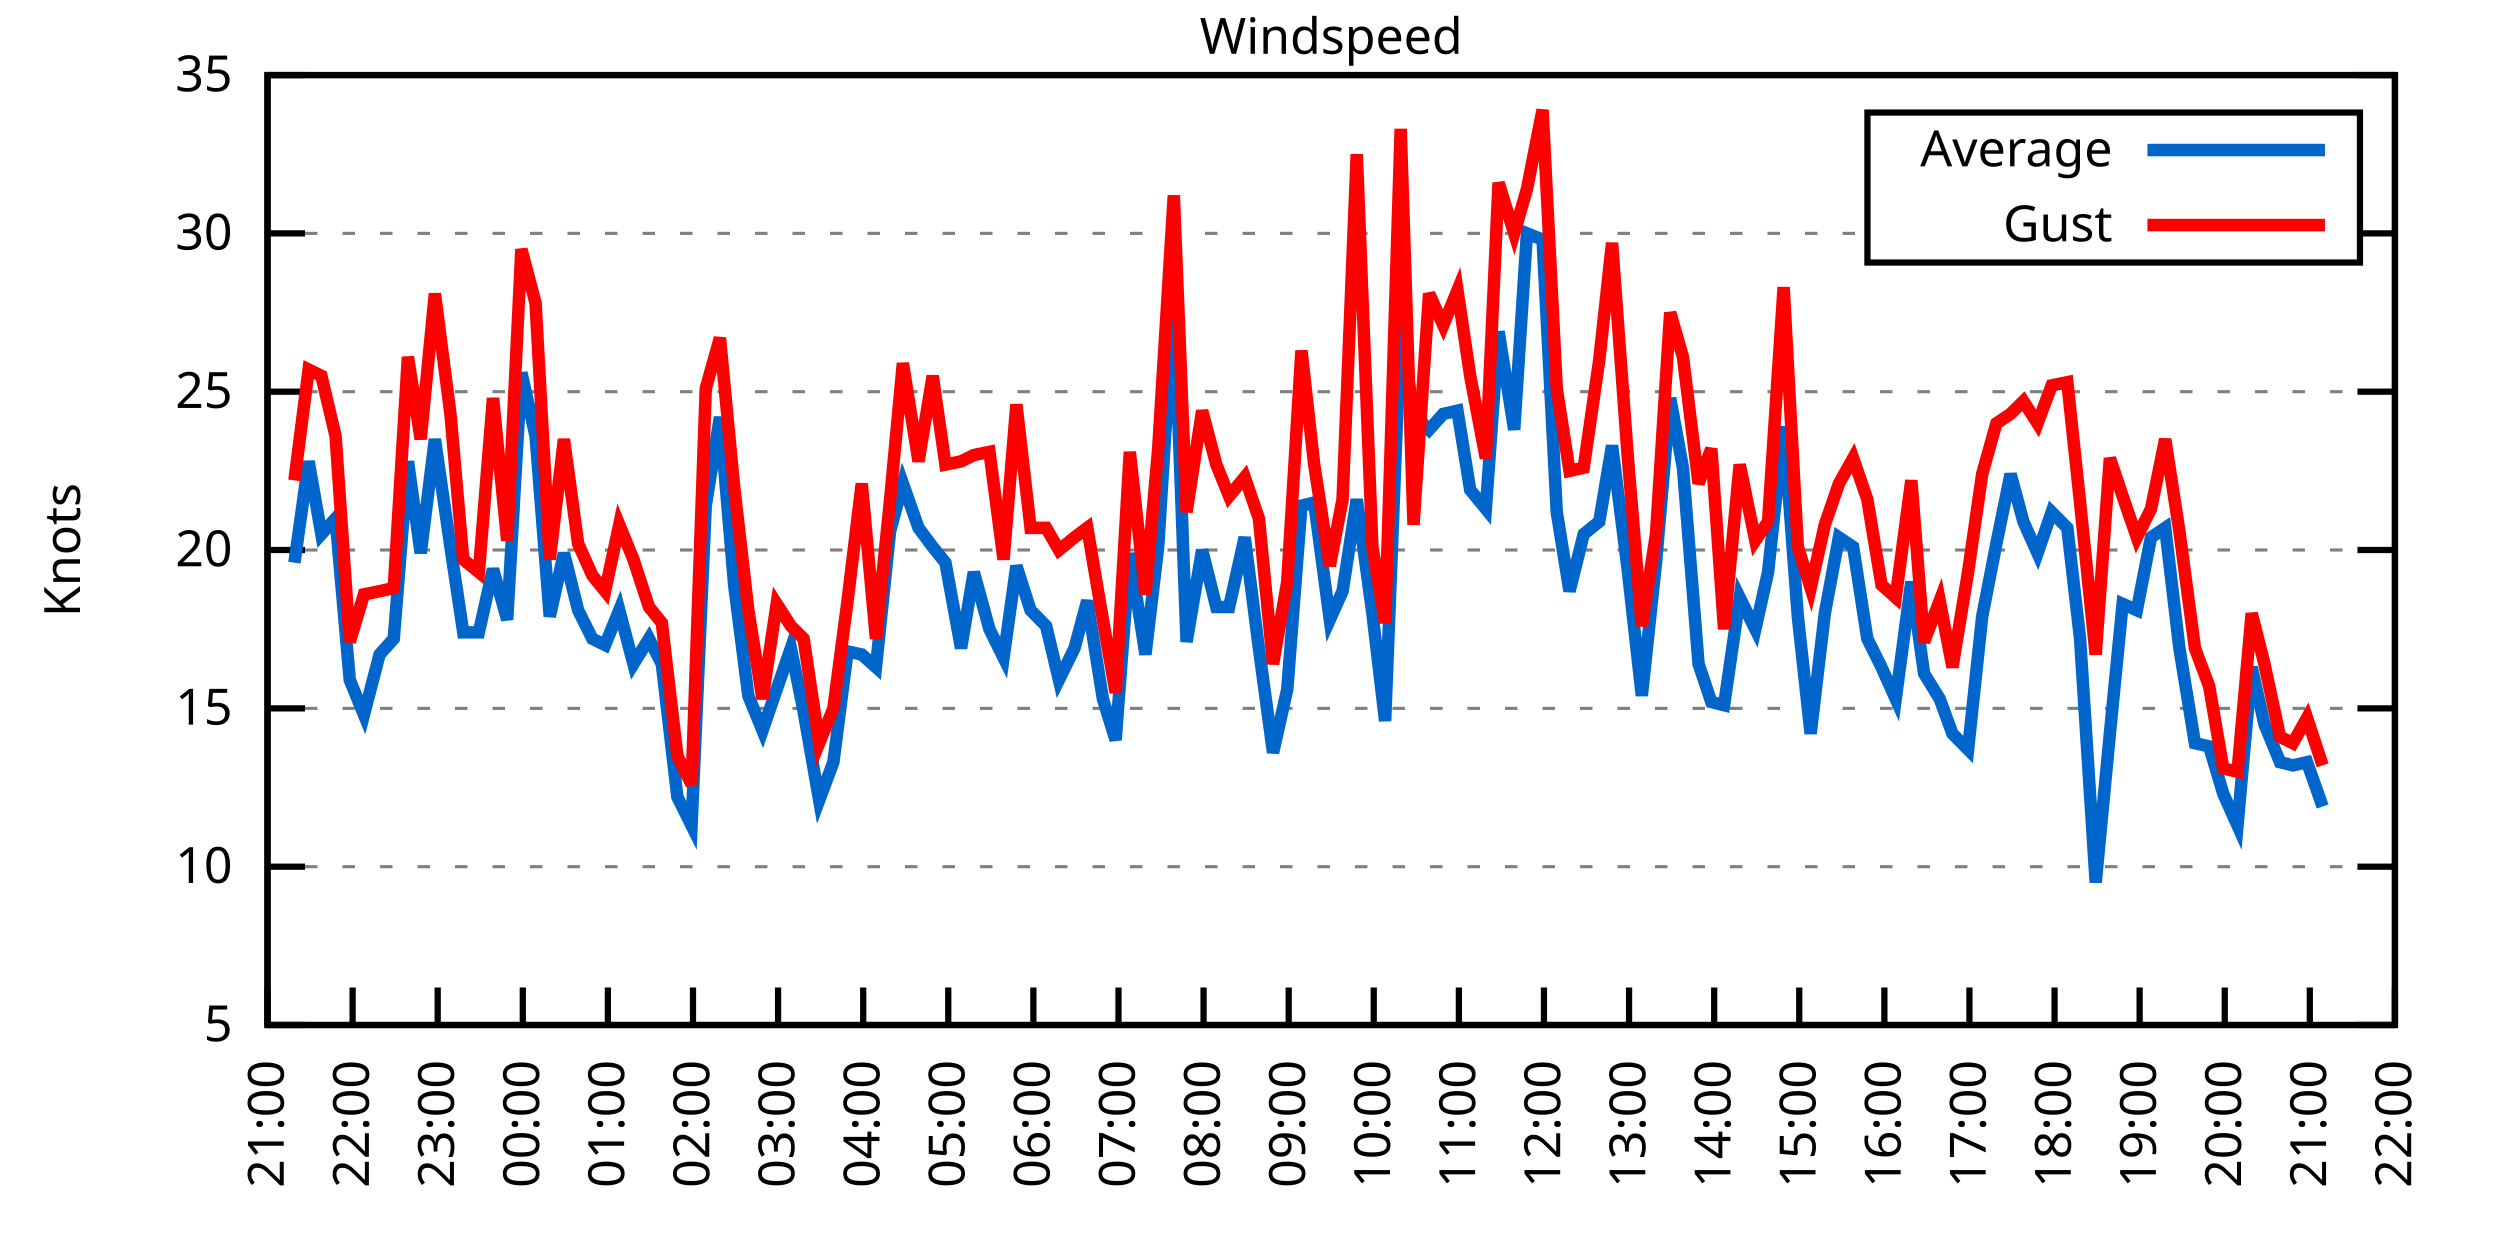
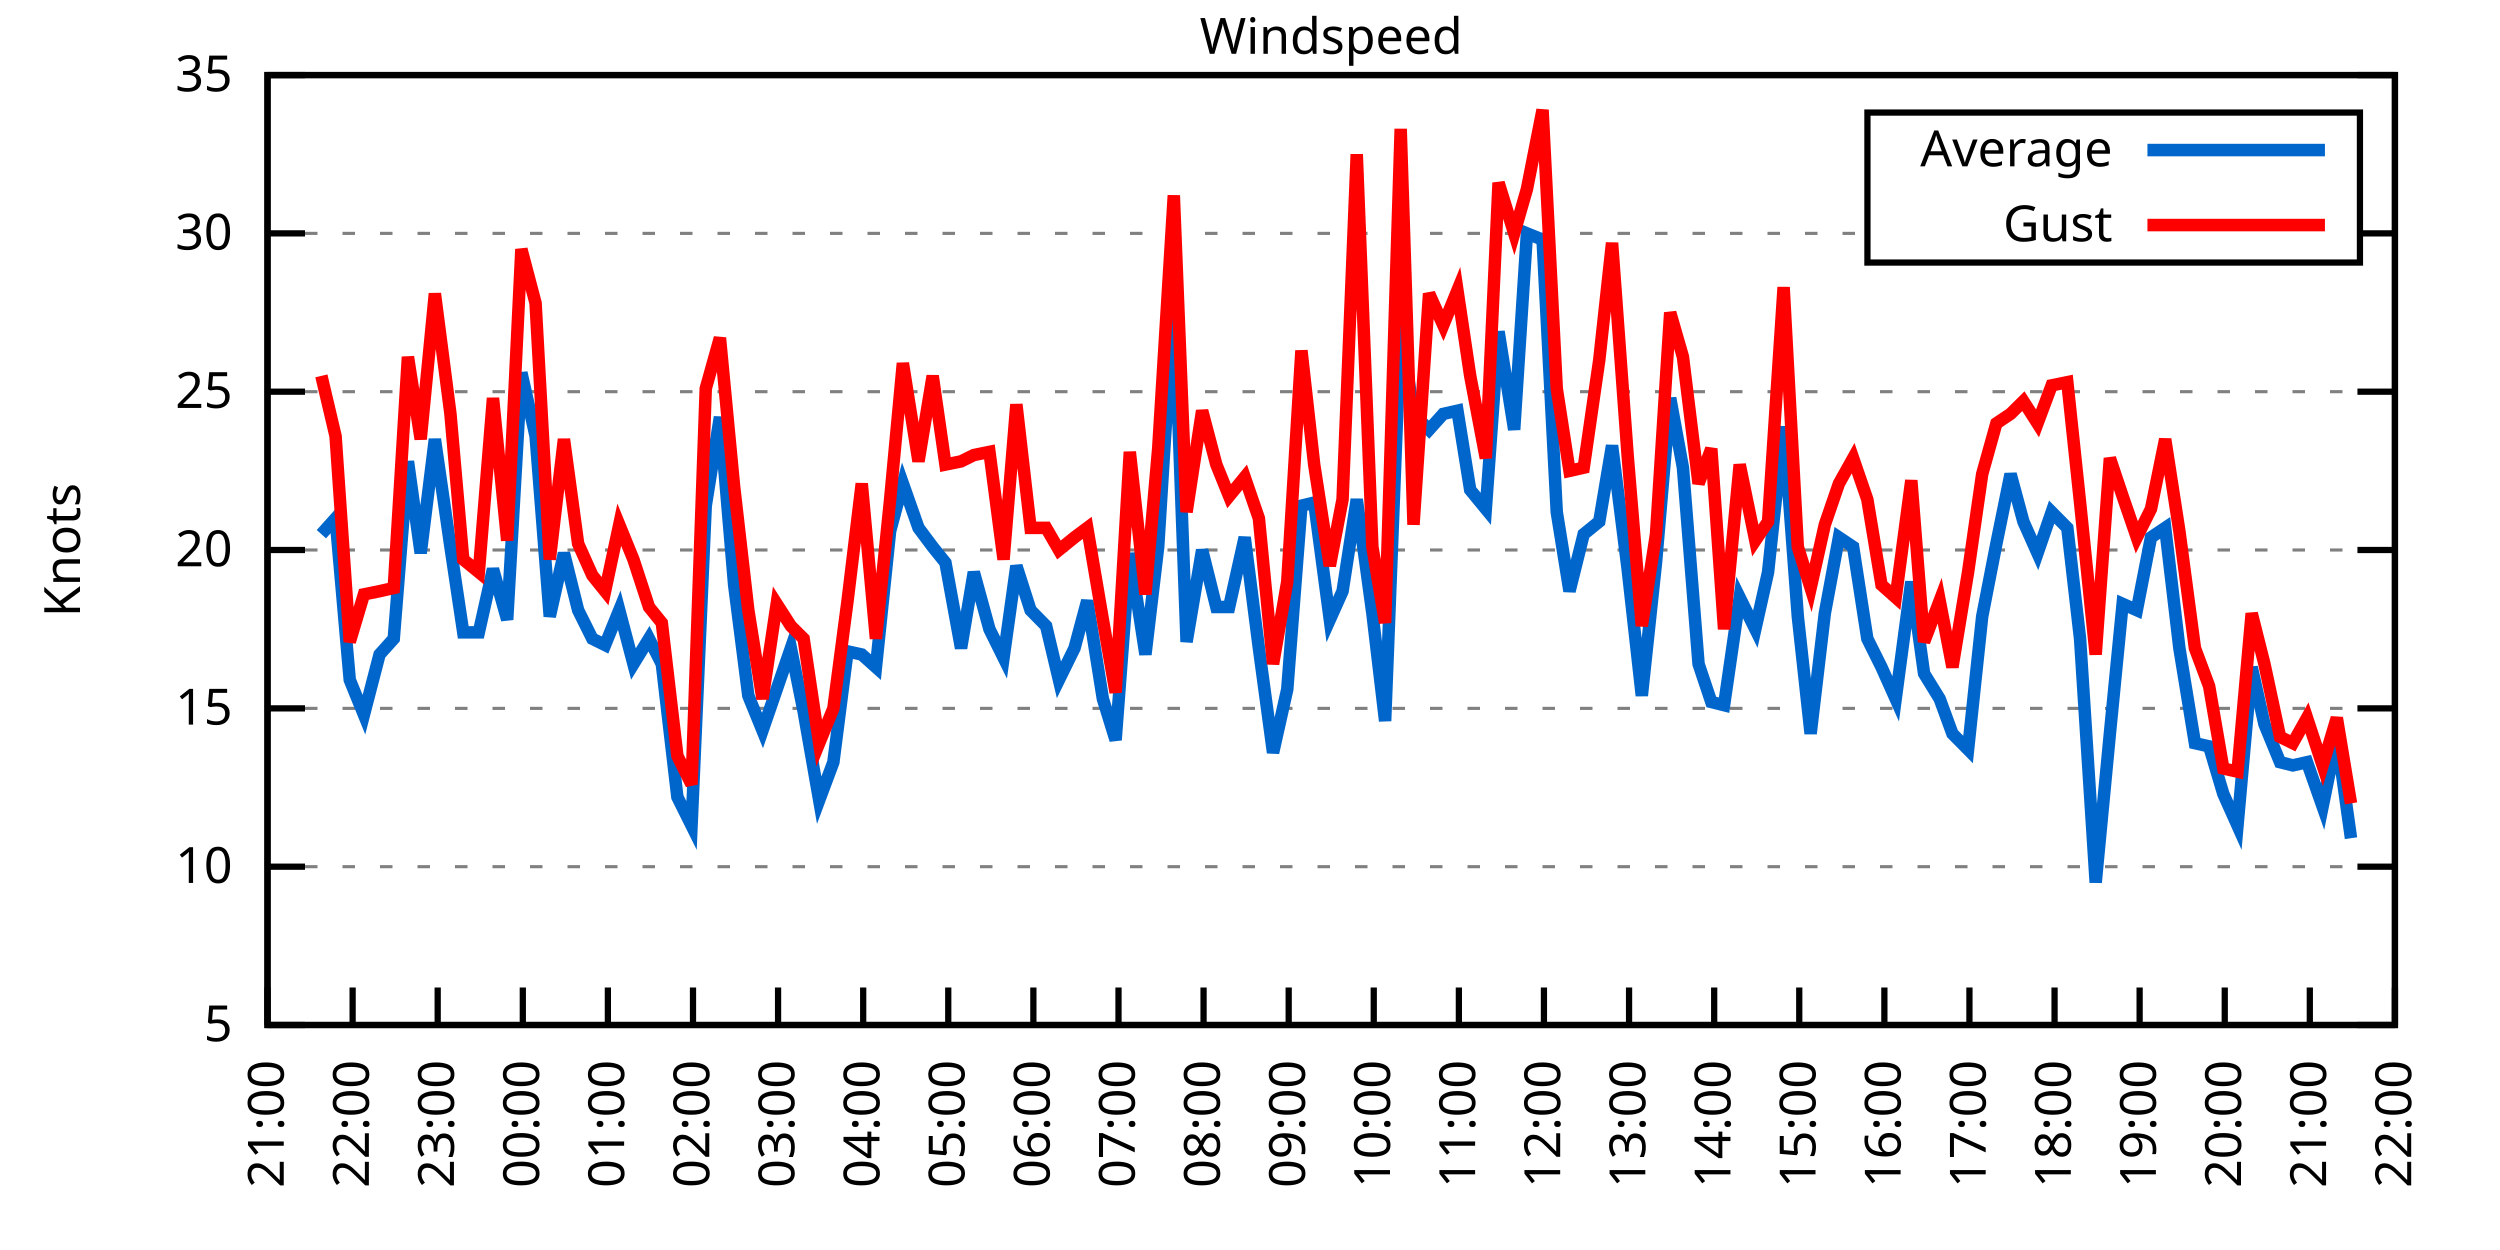
<svg xmlns="http://www.w3.org/2000/svg" xmlns:xlink="http://www.w3.org/1999/xlink" width="400" height="200" viewBox="0 0 400 200">
  <g id="gnuplot_canvas">
    <rect x="0" y="0" width="400" height="200" fill="none" />
    <defs>
      <circle id="gpDot" r="0.5" stroke-width="0.5" stroke="currentColor" />
      <path id="gpPt0" stroke-width="0.333" stroke="currentColor" d="M-1,0 h2 M0,-1 v2" />
      <path id="gpPt1" stroke-width="0.333" stroke="currentColor" d="M-1,-1 L1,1 M1,-1 L-1,1" />
      <path id="gpPt2" stroke-width="0.333" stroke="currentColor" d="M-1,0 L1,0 M0,-1 L0,1 M-1,-1 L1,1 M-1,1 L1,-1" />
      <rect id="gpPt3" stroke-width="0.333" stroke="currentColor" x="-1" y="-1" width="2" height="2" />
      <rect id="gpPt4" stroke-width="0.333" stroke="currentColor" fill="currentColor" x="-1" y="-1" width="2" height="2" />
      <circle id="gpPt5" stroke-width="0.333" stroke="currentColor" cx="0" cy="0" r="1" />
      <use xlink:href="#gpPt5" id="gpPt6" fill="currentColor" stroke="none" />
      <path id="gpPt7" stroke-width="0.333" stroke="currentColor" d="M0,-1.33 L-1.33,0.67 L1.33,0.67 z" />
      <use xlink:href="#gpPt7" id="gpPt8" fill="currentColor" stroke="none" />
      <use xlink:href="#gpPt7" id="gpPt9" stroke="currentColor" transform="rotate(180)" />
      <use xlink:href="#gpPt9" id="gpPt10" fill="currentColor" stroke="none" />
      <use xlink:href="#gpPt3" id="gpPt11" stroke="currentColor" transform="rotate(45)" />
      <use xlink:href="#gpPt11" id="gpPt12" fill="currentColor" stroke="none" />
      <path id="gpPt13" stroke-width="0.333" stroke="currentColor" d="M0,1.330 L1.265,0.411 L0.782,-1.067 L-0.782,-1.076 L-1.265,0.411 z" />
      <use xlink:href="#gpPt13" id="gpPt14" fill="currentColor" stroke="none" />
      <filter id="textbox" filterUnits="objectBoundingBox" x="0" y="0" height="1" width="1">
        <feFlood flood-color="white" flood-opacity="1" result="bgnd" />
        <feComposite in="SourceGraphic" in2="bgnd" operator="atop" />
      </filter>
      <filter id="greybox" filterUnits="objectBoundingBox" x="0" y="0" height="1" width="1">
        <feFlood flood-color="lightgrey" flood-opacity="1" result="grey" />
        <feComposite in="SourceGraphic" in2="grey" operator="atop" />
      </filter>
    </defs>
    <g fill="none" color="white" stroke="currentColor" stroke-width="1.00" stroke-linecap="butt" stroke-linejoin="miter">
</g>
    <g fill="none" color="black" stroke="currentColor" stroke-width="1.00" stroke-linecap="butt" stroke-linejoin="miter">
      <g stroke="none" shape-rendering="crispEdges">
        <polygon fill="rgb(255, 255, 255)" points="42.80,164.00 383.18,164.00 383.18,12.02 42.80,12.02 " />
      </g>
    </g>
    <g fill="none" color="black" stroke="currentColor" stroke-width="1.00" stroke-linecap="butt" stroke-linejoin="miter">
</g>
    <g fill="none" color="black" stroke="black" stroke-width="0.50" stroke-linecap="butt" stroke-linejoin="miter">
</g>
    <g fill="none" color="gray" stroke="currentColor" stroke-width="0.50" stroke-linecap="butt" stroke-linejoin="miter">
      <path stroke="gray" stroke-dasharray="2,4" class="gridline" d="M42.80,164.00 L383.19,164.00  " />
    </g>
    <g fill="none" color="gray" stroke="gray" stroke-width="1.00" stroke-linecap="butt" stroke-linejoin="miter">
</g>
    <g fill="none" color="black" stroke="currentColor" stroke-width="1.00" stroke-linecap="butt" stroke-linejoin="miter">
      <path stroke="black" d="M42.80,164.00 L48.80,164.00 M383.19,164.00 L377.19,164.00  " />
      <g transform="translate(37.20,166.60)" stroke="none" fill="black" font-family="Sans" font-size="8.00" text-anchor="end">
        <text>
          <tspan font-family="Sans"> 5</tspan>
        </text>
      </g>
    </g>
    <g fill="none" color="black" stroke="currentColor" stroke-width="1.00" stroke-linecap="butt" stroke-linejoin="miter">
</g>
    <g fill="none" color="black" stroke="black" stroke-width="0.50" stroke-linecap="butt" stroke-linejoin="miter">
</g>
    <g fill="none" color="gray" stroke="currentColor" stroke-width="0.50" stroke-linecap="butt" stroke-linejoin="miter">
      <path stroke="gray" stroke-dasharray="2,4" class="gridline" d="M42.80,138.67 L383.19,138.67  " />
    </g>
    <g fill="none" color="gray" stroke="gray" stroke-width="1.00" stroke-linecap="butt" stroke-linejoin="miter">
</g>
    <g fill="none" color="black" stroke="currentColor" stroke-width="1.00" stroke-linecap="butt" stroke-linejoin="miter">
      <path stroke="black" d="M42.80,138.67 L48.80,138.67 M383.19,138.67 L377.19,138.67  " />
      <g transform="translate(37.20,141.27)" stroke="none" fill="black" font-family="Sans" font-size="8.00" text-anchor="end">
        <text>
          <tspan font-family="Sans"> 10</tspan>
        </text>
      </g>
    </g>
    <g fill="none" color="black" stroke="currentColor" stroke-width="1.00" stroke-linecap="butt" stroke-linejoin="miter">
</g>
    <g fill="none" color="black" stroke="black" stroke-width="0.50" stroke-linecap="butt" stroke-linejoin="miter">
</g>
    <g fill="none" color="gray" stroke="currentColor" stroke-width="0.50" stroke-linecap="butt" stroke-linejoin="miter">
      <path stroke="gray" stroke-dasharray="2,4" class="gridline" d="M42.80,113.34 L383.19,113.34  " />
    </g>
    <g fill="none" color="gray" stroke="gray" stroke-width="1.00" stroke-linecap="butt" stroke-linejoin="miter">
</g>
    <g fill="none" color="black" stroke="currentColor" stroke-width="1.00" stroke-linecap="butt" stroke-linejoin="miter">
      <path stroke="black" d="M42.80,113.34 L48.80,113.34 M383.19,113.34 L377.19,113.34  " />
      <g transform="translate(37.20,115.94)" stroke="none" fill="black" font-family="Sans" font-size="8.00" text-anchor="end">
        <text>
          <tspan font-family="Sans"> 15</tspan>
        </text>
      </g>
    </g>
    <g fill="none" color="black" stroke="currentColor" stroke-width="1.00" stroke-linecap="butt" stroke-linejoin="miter">
</g>
    <g fill="none" color="black" stroke="black" stroke-width="0.50" stroke-linecap="butt" stroke-linejoin="miter">
</g>
    <g fill="none" color="gray" stroke="currentColor" stroke-width="0.50" stroke-linecap="butt" stroke-linejoin="miter">
      <path stroke="gray" stroke-dasharray="2,4" class="gridline" d="M42.80,88.00 L383.19,88.00  " />
    </g>
    <g fill="none" color="gray" stroke="gray" stroke-width="1.00" stroke-linecap="butt" stroke-linejoin="miter">
</g>
    <g fill="none" color="black" stroke="currentColor" stroke-width="1.00" stroke-linecap="butt" stroke-linejoin="miter">
      <path stroke="black" d="M42.80,88.00 L48.80,88.00 M383.19,88.00 L377.19,88.00  " />
      <g transform="translate(37.20,90.60)" stroke="none" fill="black" font-family="Sans" font-size="8.00" text-anchor="end">
        <text>
          <tspan font-family="Sans"> 20</tspan>
        </text>
      </g>
    </g>
    <g fill="none" color="black" stroke="currentColor" stroke-width="1.00" stroke-linecap="butt" stroke-linejoin="miter">
</g>
    <g fill="none" color="black" stroke="black" stroke-width="0.50" stroke-linecap="butt" stroke-linejoin="miter">
</g>
    <g fill="none" color="gray" stroke="currentColor" stroke-width="0.50" stroke-linecap="butt" stroke-linejoin="miter">
      <path stroke="gray" stroke-dasharray="2,4" class="gridline" d="M42.80,62.67 L383.19,62.67  " />
    </g>
    <g fill="none" color="gray" stroke="gray" stroke-width="1.00" stroke-linecap="butt" stroke-linejoin="miter">
</g>
    <g fill="none" color="black" stroke="currentColor" stroke-width="1.00" stroke-linecap="butt" stroke-linejoin="miter">
      <path stroke="black" d="M42.80,62.67 L48.80,62.67 M383.19,62.67 L377.19,62.67  " />
      <g transform="translate(37.20,65.27)" stroke="none" fill="black" font-family="Sans" font-size="8.00" text-anchor="end">
        <text>
          <tspan font-family="Sans"> 25</tspan>
        </text>
      </g>
    </g>
    <g fill="none" color="black" stroke="currentColor" stroke-width="1.00" stroke-linecap="butt" stroke-linejoin="miter">
</g>
    <g fill="none" color="black" stroke="black" stroke-width="0.50" stroke-linecap="butt" stroke-linejoin="miter">
</g>
    <g fill="none" color="gray" stroke="currentColor" stroke-width="0.50" stroke-linecap="butt" stroke-linejoin="miter">
      <path stroke="gray" stroke-dasharray="2,4" class="gridline" d="M42.80,37.34 L298.79,37.34 M377.59,37.34 L383.19,37.34  " />
    </g>
    <g fill="none" color="gray" stroke="gray" stroke-width="1.00" stroke-linecap="butt" stroke-linejoin="miter">
</g>
    <g fill="none" color="black" stroke="currentColor" stroke-width="1.00" stroke-linecap="butt" stroke-linejoin="miter">
      <path stroke="black" d="M42.80,37.34 L48.80,37.34 M383.19,37.34 L377.19,37.34  " />
      <g transform="translate(37.20,39.94)" stroke="none" fill="black" font-family="Sans" font-size="8.00" text-anchor="end">
        <text>
          <tspan font-family="Sans"> 30</tspan>
        </text>
      </g>
    </g>
    <g fill="none" color="black" stroke="currentColor" stroke-width="1.00" stroke-linecap="butt" stroke-linejoin="miter">
</g>
    <g fill="none" color="black" stroke="black" stroke-width="0.50" stroke-linecap="butt" stroke-linejoin="miter">
</g>
    <g fill="none" color="gray" stroke="currentColor" stroke-width="0.50" stroke-linecap="butt" stroke-linejoin="miter">
      <path stroke="gray" stroke-dasharray="2,4" class="gridline" d="M42.80,12.01 L383.19,12.01  " />
    </g>
    <g fill="none" color="gray" stroke="gray" stroke-width="1.00" stroke-linecap="butt" stroke-linejoin="miter">
</g>
    <g fill="none" color="black" stroke="currentColor" stroke-width="1.00" stroke-linecap="butt" stroke-linejoin="miter">
      <path stroke="black" d="M42.80,12.01 L48.80,12.01 M383.19,12.01 L377.19,12.01  " />
      <g transform="translate(37.20,14.61)" stroke="none" fill="black" font-family="Sans" font-size="8.00" text-anchor="end">
        <text>
          <tspan font-family="Sans"> 35</tspan>
        </text>
      </g>
    </g>
    <g fill="none" color="black" stroke="currentColor" stroke-width="1.00" stroke-linecap="butt" stroke-linejoin="miter">
      <path stroke="black" d="M42.80,164.00 L42.80,158.00  " />
      <g transform="translate(45.40,169.60) rotate(270.00)" stroke="none" fill="black" font-family="Sans" font-size="8.00" text-anchor="end">
        <text>
          <tspan font-family="Sans">21:00</tspan>
        </text>
      </g>
    </g>
    <g fill="none" color="black" stroke="currentColor" stroke-width="1.00" stroke-linecap="butt" stroke-linejoin="miter">
      <path stroke="black" d="M56.42,164.00 L56.42,158.00  " />
      <g transform="translate(59.02,169.60) rotate(270.00)" stroke="none" fill="black" font-family="Sans" font-size="8.00" text-anchor="end">
        <text>
          <tspan font-family="Sans">22:00</tspan>
        </text>
      </g>
    </g>
    <g fill="none" color="black" stroke="currentColor" stroke-width="1.00" stroke-linecap="butt" stroke-linejoin="miter">
      <path stroke="black" d="M70.03,164.00 L70.03,158.00  " />
      <g transform="translate(72.63,169.60) rotate(270.00)" stroke="none" fill="black" font-family="Sans" font-size="8.00" text-anchor="end">
        <text>
          <tspan font-family="Sans">23:00</tspan>
        </text>
      </g>
    </g>
    <g fill="none" color="black" stroke="currentColor" stroke-width="1.00" stroke-linecap="butt" stroke-linejoin="miter">
      <path stroke="black" d="M83.65,164.00 L83.65,158.00  " />
      <g transform="translate(86.25,169.60) rotate(270.00)" stroke="none" fill="black" font-family="Sans" font-size="8.00" text-anchor="end">
        <text>
          <tspan font-family="Sans">00:00</tspan>
        </text>
      </g>
    </g>
    <g fill="none" color="black" stroke="currentColor" stroke-width="1.00" stroke-linecap="butt" stroke-linejoin="miter">
      <path stroke="black" d="M97.26,164.00 L97.26,158.00  " />
      <g transform="translate(99.86,169.60) rotate(270.00)" stroke="none" fill="black" font-family="Sans" font-size="8.00" text-anchor="end">
        <text>
          <tspan font-family="Sans">01:00</tspan>
        </text>
      </g>
    </g>
    <g fill="none" color="black" stroke="currentColor" stroke-width="1.00" stroke-linecap="butt" stroke-linejoin="miter">
      <path stroke="black" d="M110.88,164.00 L110.88,158.00  " />
      <g transform="translate(113.48,169.60) rotate(270.00)" stroke="none" fill="black" font-family="Sans" font-size="8.00" text-anchor="end">
        <text>
          <tspan font-family="Sans">02:00</tspan>
        </text>
      </g>
    </g>
    <g fill="none" color="black" stroke="currentColor" stroke-width="1.00" stroke-linecap="butt" stroke-linejoin="miter">
      <path stroke="black" d="M124.49,164.00 L124.49,158.00  " />
      <g transform="translate(127.09,169.60) rotate(270.00)" stroke="none" fill="black" font-family="Sans" font-size="8.00" text-anchor="end">
        <text>
          <tspan font-family="Sans">03:00</tspan>
        </text>
      </g>
    </g>
    <g fill="none" color="black" stroke="currentColor" stroke-width="1.00" stroke-linecap="butt" stroke-linejoin="miter">
      <path stroke="black" d="M138.11,164.00 L138.11,158.00  " />
      <g transform="translate(140.71,169.60) rotate(270.00)" stroke="none" fill="black" font-family="Sans" font-size="8.00" text-anchor="end">
        <text>
          <tspan font-family="Sans">04:00</tspan>
        </text>
      </g>
    </g>
    <g fill="none" color="black" stroke="currentColor" stroke-width="1.00" stroke-linecap="butt" stroke-linejoin="miter">
      <path stroke="black" d="M151.72,164.00 L151.72,158.00  " />
      <g transform="translate(154.32,169.60) rotate(270.00)" stroke="none" fill="black" font-family="Sans" font-size="8.00" text-anchor="end">
        <text>
          <tspan font-family="Sans">05:00</tspan>
        </text>
      </g>
    </g>
    <g fill="none" color="black" stroke="currentColor" stroke-width="1.00" stroke-linecap="butt" stroke-linejoin="miter">
      <path stroke="black" d="M165.34,164.00 L165.34,158.00  " />
      <g transform="translate(167.94,169.60) rotate(270.00)" stroke="none" fill="black" font-family="Sans" font-size="8.00" text-anchor="end">
        <text>
          <tspan font-family="Sans">06:00</tspan>
        </text>
      </g>
    </g>
    <g fill="none" color="black" stroke="currentColor" stroke-width="1.00" stroke-linecap="butt" stroke-linejoin="miter">
      <path stroke="black" d="M178.96,164.00 L178.96,158.00  " />
      <g transform="translate(181.56,169.60) rotate(270.00)" stroke="none" fill="black" font-family="Sans" font-size="8.00" text-anchor="end">
        <text>
          <tspan font-family="Sans">07:00</tspan>
        </text>
      </g>
    </g>
    <g fill="none" color="black" stroke="currentColor" stroke-width="1.00" stroke-linecap="butt" stroke-linejoin="miter">
      <path stroke="black" d="M192.57,164.00 L192.57,158.00  " />
      <g transform="translate(195.17,169.60) rotate(270.00)" stroke="none" fill="black" font-family="Sans" font-size="8.00" text-anchor="end">
        <text>
          <tspan font-family="Sans">08:00</tspan>
        </text>
      </g>
    </g>
    <g fill="none" color="black" stroke="currentColor" stroke-width="1.00" stroke-linecap="butt" stroke-linejoin="miter">
      <path stroke="black" d="M206.19,164.00 L206.19,158.00  " />
      <g transform="translate(208.79,169.60) rotate(270.00)" stroke="none" fill="black" font-family="Sans" font-size="8.00" text-anchor="end">
        <text>
          <tspan font-family="Sans">09:00</tspan>
        </text>
      </g>
    </g>
    <g fill="none" color="black" stroke="currentColor" stroke-width="1.00" stroke-linecap="butt" stroke-linejoin="miter">
      <path stroke="black" d="M219.80,164.00 L219.80,158.00  " />
      <g transform="translate(222.40,169.60) rotate(270.00)" stroke="none" fill="black" font-family="Sans" font-size="8.00" text-anchor="end">
        <text>
          <tspan font-family="Sans">10:00</tspan>
        </text>
      </g>
    </g>
    <g fill="none" color="black" stroke="currentColor" stroke-width="1.00" stroke-linecap="butt" stroke-linejoin="miter">
      <path stroke="black" d="M233.42,164.00 L233.42,158.00  " />
      <g transform="translate(236.02,169.60) rotate(270.00)" stroke="none" fill="black" font-family="Sans" font-size="8.00" text-anchor="end">
        <text>
          <tspan font-family="Sans">11:00</tspan>
        </text>
      </g>
    </g>
    <g fill="none" color="black" stroke="currentColor" stroke-width="1.00" stroke-linecap="butt" stroke-linejoin="miter">
      <path stroke="black" d="M247.03,164.00 L247.03,158.00  " />
      <g transform="translate(249.63,169.60) rotate(270.00)" stroke="none" fill="black" font-family="Sans" font-size="8.00" text-anchor="end">
        <text>
          <tspan font-family="Sans">12:00</tspan>
        </text>
      </g>
    </g>
    <g fill="none" color="black" stroke="currentColor" stroke-width="1.00" stroke-linecap="butt" stroke-linejoin="miter">
      <path stroke="black" d="M260.65,164.00 L260.65,158.00  " />
      <g transform="translate(263.25,169.60) rotate(270.00)" stroke="none" fill="black" font-family="Sans" font-size="8.00" text-anchor="end">
        <text>
          <tspan font-family="Sans">13:00</tspan>
        </text>
      </g>
    </g>
    <g fill="none" color="black" stroke="currentColor" stroke-width="1.00" stroke-linecap="butt" stroke-linejoin="miter">
      <path stroke="black" d="M274.27,164.00 L274.27,158.00  " />
      <g transform="translate(276.87,169.60) rotate(270.00)" stroke="none" fill="black" font-family="Sans" font-size="8.00" text-anchor="end">
        <text>
          <tspan font-family="Sans">14:00</tspan>
        </text>
      </g>
    </g>
    <g fill="none" color="black" stroke="currentColor" stroke-width="1.00" stroke-linecap="butt" stroke-linejoin="miter">
      <path stroke="black" d="M287.88,164.00 L287.88,158.00  " />
      <g transform="translate(290.48,169.60) rotate(270.00)" stroke="none" fill="black" font-family="Sans" font-size="8.00" text-anchor="end">
        <text>
          <tspan font-family="Sans">15:00</tspan>
        </text>
      </g>
    </g>
    <g fill="none" color="black" stroke="currentColor" stroke-width="1.00" stroke-linecap="butt" stroke-linejoin="miter">
      <path stroke="black" d="M301.50,164.00 L301.50,158.00  " />
      <g transform="translate(304.10,169.60) rotate(270.00)" stroke="none" fill="black" font-family="Sans" font-size="8.00" text-anchor="end">
        <text>
          <tspan font-family="Sans">16:00</tspan>
        </text>
      </g>
    </g>
    <g fill="none" color="black" stroke="currentColor" stroke-width="1.00" stroke-linecap="butt" stroke-linejoin="miter">
      <path stroke="black" d="M315.11,164.00 L315.11,158.00  " />
      <g transform="translate(317.71,169.60) rotate(270.00)" stroke="none" fill="black" font-family="Sans" font-size="8.00" text-anchor="end">
        <text>
          <tspan font-family="Sans">17:00</tspan>
        </text>
      </g>
    </g>
    <g fill="none" color="black" stroke="currentColor" stroke-width="1.00" stroke-linecap="butt" stroke-linejoin="miter">
      <path stroke="black" d="M328.73,164.00 L328.73,158.00  " />
      <g transform="translate(331.33,169.60) rotate(270.00)" stroke="none" fill="black" font-family="Sans" font-size="8.00" text-anchor="end">
        <text>
          <tspan font-family="Sans">18:00</tspan>
        </text>
      </g>
    </g>
    <g fill="none" color="black" stroke="currentColor" stroke-width="1.00" stroke-linecap="butt" stroke-linejoin="miter">
      <path stroke="black" d="M342.34,164.00 L342.34,158.00  " />
      <g transform="translate(344.94,169.60) rotate(270.00)" stroke="none" fill="black" font-family="Sans" font-size="8.00" text-anchor="end">
        <text>
          <tspan font-family="Sans">19:00</tspan>
        </text>
      </g>
    </g>
    <g fill="none" color="black" stroke="currentColor" stroke-width="1.00" stroke-linecap="butt" stroke-linejoin="miter">
      <path stroke="black" d="M355.96,164.00 L355.96,158.00  " />
      <g transform="translate(358.56,169.60) rotate(270.00)" stroke="none" fill="black" font-family="Sans" font-size="8.00" text-anchor="end">
        <text>
          <tspan font-family="Sans">20:00</tspan>
        </text>
      </g>
    </g>
    <g fill="none" color="black" stroke="currentColor" stroke-width="1.00" stroke-linecap="butt" stroke-linejoin="miter">
      <path stroke="black" d="M369.57,164.00 L369.57,158.00  " />
      <g transform="translate(372.17,169.60) rotate(270.00)" stroke="none" fill="black" font-family="Sans" font-size="8.00" text-anchor="end">
        <text>
          <tspan font-family="Sans">21:00</tspan>
        </text>
      </g>
    </g>
    <g fill="none" color="black" stroke="currentColor" stroke-width="1.00" stroke-linecap="butt" stroke-linejoin="miter">
      <path stroke="black" d="M383.19,164.00 L383.19,158.00  " />
      <g transform="translate(385.79,169.60) rotate(270.00)" stroke="none" fill="black" font-family="Sans" font-size="8.00" text-anchor="end">
        <text>
          <tspan font-family="Sans">22:00</tspan>
        </text>
      </g>
    </g>
    <g fill="none" color="black" stroke="currentColor" stroke-width="1.00" stroke-linecap="butt" stroke-linejoin="miter">
</g>
    <g fill="none" color="black" stroke="currentColor" stroke-width="1.00" stroke-linecap="butt" stroke-linejoin="miter">
      <path stroke="black" d="M42.80,12.01 L42.80,164.00 L383.19,164.00 L383.19,12.01 L42.80,12.01 Z  " />
    </g>
    <g fill="none" color="black" stroke="currentColor" stroke-width="1.00" stroke-linecap="butt" stroke-linejoin="miter">
</g>
    <g fill="none" color="black" stroke="currentColor" stroke-width="1.00" stroke-linecap="butt" stroke-linejoin="miter">
      <path stroke="black" d="M298.79,42.01 L298.79,18.01 L377.59,18.01 L377.59,42.01 L298.79,42.01 Z  " />
    </g>
    <g id="Windspeed_plot_1">
      <g fill="none" color="white" stroke="black" stroke-width="2.00" stroke-linecap="butt" stroke-linejoin="miter">
</g>
      <g fill="none" color="black" stroke="currentColor" stroke-width="2.00" stroke-linecap="butt" stroke-linejoin="miter">
        <g transform="translate(337.99,26.61)" stroke="none" fill="black" font-family="Sans" font-size="8.00" text-anchor="end">
          <text>
            <tspan font-family="Sans">Average</tspan>
          </text>
        </g>
      </g>
      <g fill="none" color="black" stroke="currentColor" stroke-width="2.00" stroke-linecap="butt" stroke-linejoin="miter">
-         <path stroke="rgb(  0, 102, 204)" d="M343.59,24.01 L371.99,24.01 M47.11,90.03 L49.38,73.82 L51.42,85.47 L53.69,82.94 L55.96,108.78 L58.23,114.35   L60.73,104.72 L63.00,102.19 L65.27,73.82 L67.31,88.51 L69.58,70.27 L72.07,87.50 L74.12,101.18 L76.61,101.18   L78.88,91.04 L81.15,99.15 L83.42,59.63 L85.69,69.77 L87.96,98.64 L90.23,88.51 L92.50,97.63 L94.77,102.19   L96.81,103.20 L99.08,97.63 L101.35,106.24 L103.84,102.19 L105.89,106.24 L108.38,127.52 L110.65,132.08 L112.92,80.91   L115.19,66.73 L117.46,93.58 L119.73,111.31 L122.00,116.88 L124.27,110.30 L126.54,103.71 L128.58,113.84 L131.07,128.03   L133.34,121.95 L135.61,104.22 L137.88,104.72 L140.15,106.75 L142.42,84.97 L144.46,77.37 L146.96,84.46 L149.23,87.50   L151.27,90.03 L153.77,103.71 L155.81,91.55 L158.31,100.67 L160.57,105.23 L162.62,90.54 L164.89,97.63 L167.38,100.16   L169.43,108.78 L171.92,103.71 L173.96,96.11 L176.46,111.82 L178.50,118.40 L180.77,88.51 L183.27,104.72 L185.31,87.50   L187.81,47.47 L189.85,102.70 L192.34,88.00 L194.61,97.12 L196.66,97.12 L199.15,85.98 L201.42,103.71 L203.69,120.43   L205.96,110.30 L208.23,80.91 L210.27,80.41 L212.77,99.15 L214.81,94.59 L217.08,79.90 L219.58,98.14 L221.62,115.36   L224.11,52.03 L226.16,66.22 L228.65,68.75 L230.92,66.22 L233.19,65.71 L235.23,78.38 L237.73,81.42 L239.77,53.05   L242.27,68.75 L244.31,37.34 L246.81,38.35 L249.08,81.93 L251.12,94.59 L253.39,85.47 L255.88,83.45 L257.93,71.29   L260.42,91.04 L262.69,111.31 L264.96,90.03 L267.23,63.69 L269.27,74.83 L271.77,106.24 L273.81,112.32 L275.85,112.83   L278.35,95.60 L280.85,100.67 L282.89,91.55 L285.38,68.25 L287.65,98.64 L289.70,117.39 L291.97,98.14 L294.23,85.98   L296.50,87.50 L298.77,102.19 L301.04,106.75 L303.31,111.82 L305.81,93.07 L307.85,107.76 L310.35,111.82 L312.39,117.39   L314.89,119.92 L317.15,98.64 L319.42,86.99 L321.69,75.85 L323.74,83.45 L326.00,88.51 L328.27,81.93 L330.77,84.46   L332.81,102.19 L335.31,141.20 L337.58,117.39 L339.62,96.62 L341.89,97.63 L344.16,85.98 L346.43,84.46 L348.70,103.71   L351.19,118.91 L353.46,119.42 L355.73,127.02 L358.00,132.08 L360.27,106.75 L362.31,115.87 L364.81,121.95 L366.85,122.46   L369.12,121.95 L371.62,129.04  " />
+         <path stroke="rgb(  0, 102, 204)" d="M343.59,24.01 L371.99,24.01 M51.42,85.47 L53.69,82.94 L55.96,108.78 L58.23,114.35 L60.73,104.72 L63.00,102.19   L65.27,73.82 L67.31,88.51 L69.58,70.27 L72.07,87.50 L74.12,101.18 L76.61,101.18 L78.88,91.04 L81.15,99.15   L83.42,59.63 L85.69,69.77 L87.96,98.64 L90.23,88.51 L92.50,97.63 L94.77,102.19 L96.81,103.20 L99.08,97.63   L101.35,106.24 L103.84,102.19 L105.89,106.24 L108.38,127.52 L110.65,132.08 L112.92,80.91 L115.19,66.73 L117.46,93.58   L119.73,111.31 L122.00,116.88 L124.27,110.30 L126.54,103.71 L128.58,113.84 L131.07,128.03 L133.34,121.95 L135.61,104.22   L137.88,104.72 L140.15,106.75 L142.42,84.97 L144.46,77.37 L146.96,84.46 L149.23,87.50 L151.27,90.03 L153.77,103.71   L155.81,91.55 L158.31,100.67 L160.57,105.23 L162.62,90.54 L164.89,97.63 L167.38,100.16 L169.43,108.78 L171.92,103.71   L173.96,96.11 L176.46,111.82 L178.50,118.40 L180.77,88.51 L183.27,104.72 L185.31,87.50 L187.81,47.47 L189.85,102.70   L192.34,88.00 L194.61,97.12 L196.66,97.12 L199.15,85.98 L201.42,103.71 L203.69,120.43 L205.96,110.30 L208.23,80.91   L210.27,80.41 L212.77,99.15 L214.81,94.59 L217.08,79.90 L219.58,98.14 L221.62,115.36 L224.11,52.03 L226.16,66.22   L228.65,68.75 L230.92,66.22 L233.19,65.71 L235.23,78.38 L237.73,81.42 L239.77,53.05 L242.27,68.75 L244.31,37.34   L246.81,38.35 L249.08,81.93 L251.12,94.59 L253.39,85.47 L255.88,83.45 L257.93,71.29 L260.42,91.04 L262.69,111.31   L264.96,90.03 L267.23,63.69 L269.27,74.83 L271.77,106.24 L273.81,112.32 L275.85,112.83 L278.35,95.60 L280.85,100.67   L282.89,91.55 L285.38,68.25 L287.65,98.64 L289.70,117.39 L291.97,98.14 L294.23,85.98 L296.50,87.50 L298.77,102.19   L301.04,106.75 L303.31,111.82 L305.81,93.07 L307.85,107.76 L310.35,111.82 L312.39,117.39 L314.89,119.92 L317.15,98.64   L319.42,86.99 L321.69,75.85 L323.74,83.45 L326.00,88.51 L328.27,81.93 L330.77,84.46 L332.81,102.19 L335.31,141.20   L337.58,117.39 L339.62,96.62 L341.89,97.63 L344.16,85.98 L346.43,84.46 L348.70,103.71 L351.19,118.91 L353.46,119.42   L355.73,127.02 L358.00,132.08 L360.27,106.75 L362.31,115.87 L364.81,121.95 L366.85,122.46 L369.12,121.95 L371.62,129.04   L373.89,117.90 L376.16,134.11  " />
      </g>
    </g>
    <g id="Windspeed_plot_2">
      <g fill="none" color="black" stroke="currentColor" stroke-width="2.00" stroke-linecap="butt" stroke-linejoin="miter">
        <g transform="translate(337.99,38.61)" stroke="none" fill="black" font-family="Sans" font-size="8.00" text-anchor="end">
          <text>
            <tspan font-family="Sans">Gust</tspan>
          </text>
        </g>
      </g>
      <g fill="none" color="black" stroke="currentColor" stroke-width="2.00" stroke-linecap="butt" stroke-linejoin="miter">
-         <path stroke="rgb(255,   0,   0)" d="M343.59,36.01 L371.99,36.01 M47.11,76.86 L49.38,59.13 L51.42,60.14 L53.69,69.77 L55.96,102.70 L58.23,95.10   L60.73,94.59 L63.00,94.08 L65.27,57.10 L67.31,70.27 L69.58,46.97 L72.07,66.22 L74.12,89.52 L76.61,91.55   L78.88,63.69 L81.15,86.49 L83.42,39.87 L85.69,48.49 L87.96,89.52 L90.23,70.27 L92.50,86.99 L94.77,92.06   L96.81,94.59 L99.08,83.95 L101.35,89.52 L103.84,97.12 L105.89,99.66 L108.38,120.94 L110.65,125.50 L112.92,62.17   L115.19,54.06 L117.46,77.87 L119.73,97.63 L122.00,111.82 L124.27,96.62 L126.54,100.16 L128.58,102.19 L131.07,118.91   L133.34,113.34 L135.61,96.11 L137.88,77.37 L140.15,102.19 L142.42,79.90 L144.46,58.11 L146.96,73.82 L149.23,60.14   L151.27,74.33 L153.77,73.82 L155.81,72.81 L158.31,72.30 L160.57,89.52 L162.62,64.70 L164.89,84.46 L167.38,84.46   L169.43,88.00 L171.92,85.98 L173.96,84.46 L176.46,99.15 L178.50,110.80 L180.77,72.30 L183.27,95.10 L185.31,71.79   L187.81,31.26 L189.85,81.93 L192.34,65.71 L194.61,74.33 L196.66,79.39 L199.15,76.35 L201.42,82.94 L203.69,106.24   L205.96,93.07 L208.23,56.09 L210.27,74.33 L212.77,90.54 L214.81,79.90 L217.08,24.68 L219.58,87.50 L221.62,99.66   L224.11,20.62 L226.16,83.95 L228.65,46.97 L230.92,52.03 L233.19,46.46 L235.23,60.14 L237.73,73.31 L239.77,29.24   L242.27,37.34 L244.31,30.25 L246.81,17.58 L249.08,62.17 L251.12,75.34 L253.39,74.83 L255.88,57.61 L257.93,38.86   L260.42,72.81 L262.69,100.16 L264.96,85.47 L267.23,50.01 L269.27,57.10 L271.77,77.37 L273.81,71.79 L275.85,100.67   L278.35,74.33 L280.85,86.49 L282.89,83.45 L285.38,45.95 L287.65,87.50 L289.70,94.08 L291.97,83.95 L294.23,77.37   L296.50,73.31 L298.77,79.90 L301.04,93.58 L303.31,95.60 L305.81,76.86 L307.85,102.70 L310.35,96.11 L312.39,106.75   L314.89,91.55 L317.15,75.85 L319.42,67.74 L321.69,66.22 L323.74,64.19 L326.00,67.74 L328.27,61.66 L330.77,61.15   L332.81,80.41 L335.31,104.72 L337.58,73.31 L339.62,79.39 L341.89,85.98 L344.16,81.42 L346.43,70.27 L348.70,84.97   L351.19,103.71 L353.46,109.79 L355.73,122.96 L358.00,123.47 L360.27,98.14 L362.31,106.24 L364.81,117.90 L366.85,118.91   L369.12,114.86 L371.62,122.46  " />
+         <path stroke="rgb(255,   0,   0)" d="M343.59,36.01 L371.99,36.01 M51.42,60.14 L53.69,69.77 L55.96,102.70 L58.23,95.10 L60.73,94.59 L63.00,94.08   L65.27,57.10 L67.31,70.27 L69.58,46.97 L72.07,66.22 L74.12,89.52 L76.61,91.55 L78.88,63.69 L81.15,86.49   L83.42,39.87 L85.69,48.49 L87.96,89.52 L90.23,70.27 L92.50,86.99 L94.77,92.06 L96.81,94.59 L99.08,83.95   L101.35,89.52 L103.84,97.12 L105.89,99.66 L108.38,120.94 L110.65,125.50 L112.92,62.17 L115.19,54.06 L117.46,77.87   L119.73,97.63 L122.00,111.82 L124.27,96.62 L126.54,100.16 L128.58,102.19 L131.07,118.91 L133.34,113.34 L135.61,96.11   L137.88,77.37 L140.15,102.19 L142.42,79.90 L144.46,58.11 L146.96,73.82 L149.23,60.14 L151.27,74.33 L153.77,73.82   L155.81,72.81 L158.31,72.30 L160.57,89.52 L162.62,64.70 L164.89,84.46 L167.38,84.46 L169.43,88.00 L171.92,85.98   L173.96,84.46 L176.46,99.15 L178.50,110.80 L180.77,72.30 L183.27,95.10 L185.31,71.79 L187.81,31.26 L189.85,81.93   L192.34,65.71 L194.61,74.33 L196.66,79.39 L199.15,76.35 L201.42,82.94 L203.69,106.24 L205.96,93.07 L208.23,56.09   L210.27,74.33 L212.77,90.54 L214.81,79.90 L217.08,24.68 L219.58,87.50 L221.62,99.66 L224.11,20.62 L226.16,83.95   L228.65,46.97 L230.92,52.03 L233.19,46.46 L235.23,60.14 L237.73,73.31 L239.77,29.24 L242.27,37.34 L244.31,30.25   L246.81,17.58 L249.08,62.17 L251.12,75.34 L253.39,74.83 L255.88,57.61 L257.93,38.86 L260.42,72.81 L262.69,100.16   L264.96,85.47 L267.23,50.01 L269.27,57.10 L271.77,77.37 L273.81,71.79 L275.85,100.67 L278.35,74.33 L280.85,86.49   L282.89,83.45 L285.38,45.95 L287.65,87.50 L289.70,94.08 L291.97,83.95 L294.23,77.37 L296.50,73.31 L298.77,79.90   L301.04,93.58 L303.31,95.60 L305.81,76.86 L307.85,102.70 L310.35,96.11 L312.39,106.75 L314.89,91.55 L317.15,75.85   L319.42,67.74 L321.69,66.22 L323.74,64.19 L326.00,67.74 L328.27,61.66 L330.77,61.15 L332.81,80.41 L335.31,104.72   L337.58,73.31 L339.62,79.39 L341.89,85.98 L344.16,81.42 L346.43,70.27 L348.70,84.97 L351.19,103.71 L353.46,109.79   L355.73,122.96 L358.00,123.47 L360.27,98.14 L362.31,106.24 L364.81,117.90 L366.85,118.91 L369.12,114.86 L371.62,122.46   L373.89,114.86 L376.16,128.54  " />
      </g>
    </g>
    <g fill="none" color="black" stroke="currentColor" stroke-width="2.00" stroke-linecap="butt" stroke-linejoin="miter">
</g>
    <g fill="none" color="black" stroke="black" stroke-width="1.00" stroke-linecap="butt" stroke-linejoin="miter">
</g>
    <g fill="none" color="black" stroke="currentColor" stroke-width="1.00" stroke-linecap="butt" stroke-linejoin="miter">
      <path stroke="black" d="M42.80,12.01 L42.80,164.00 L383.19,164.00 L383.19,12.01 L42.80,12.01 Z  " />
      <g transform="translate(12.80,88.01) rotate(270.00)" stroke="none" fill="black" font-family="Sans" font-size="8.00" text-anchor="middle">
        <text>
          <tspan font-family="Sans">Knots</tspan>
        </text>
      </g>
    </g>
    <g fill="none" color="black" stroke="currentColor" stroke-width="1.00" stroke-linecap="butt" stroke-linejoin="miter">
</g>
    <g fill="none" color="black" stroke="currentColor" stroke-width="1.00" stroke-linecap="butt" stroke-linejoin="miter">
      <g transform="translate(212.99,8.61)" stroke="none" fill="black" font-family="Sans" font-size="8.00" text-anchor="middle">
        <text>
          <tspan font-family="Sans">Windspeed</tspan>
        </text>
      </g>
    </g>
    <g fill="none" color="black" stroke="currentColor" stroke-width="1.00" stroke-linecap="butt" stroke-linejoin="miter">
</g>
  </g>
</svg>
